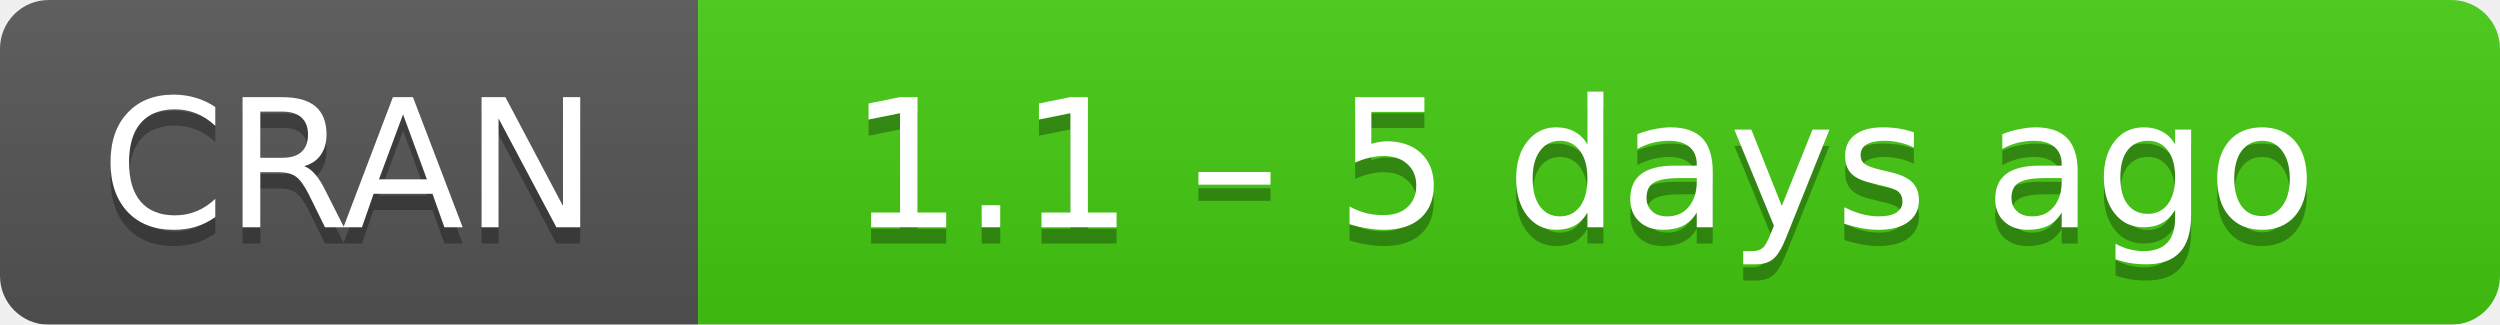
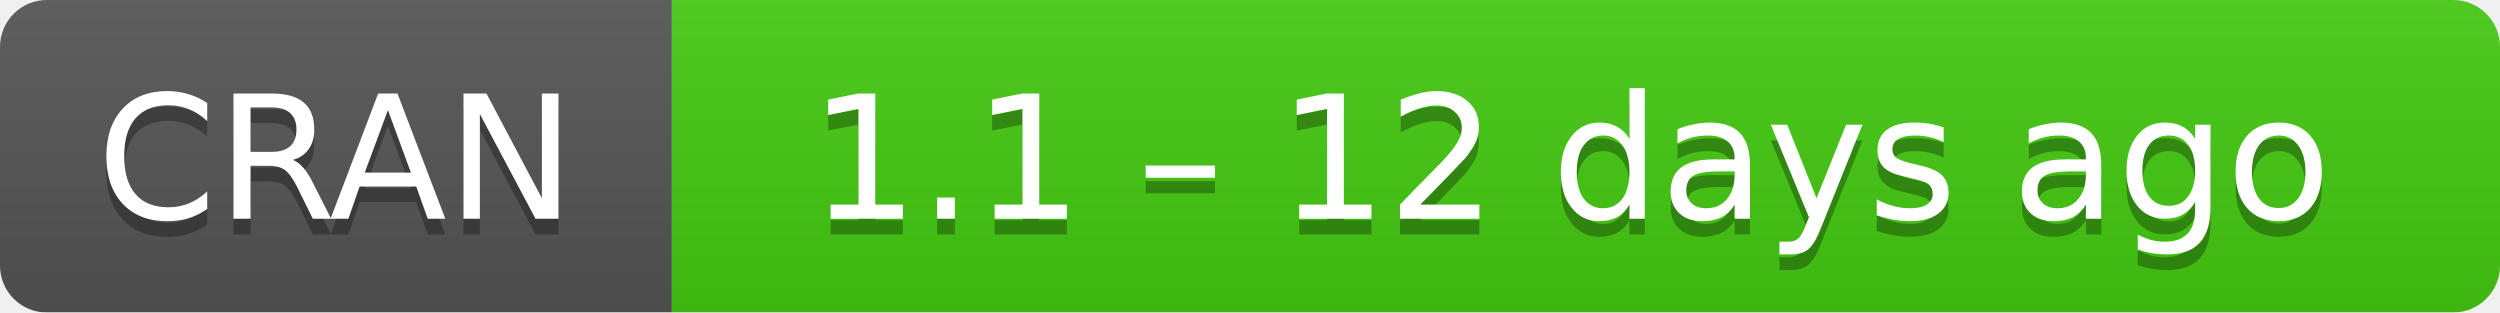
- <svg xmlns="http://www.w3.org/2000/svg" width="154" height="20" aria-label="CRAN 1.1 – 5 days ago">
+ <svg xmlns="http://www.w3.org/2000/svg" width="160" height="20" aria-label="CRAN 1.1 – 12 days ago">
  <linearGradient id="b" x2="0" y2="100%">
    <stop offset="0" stop-color="#bbb" stop-opacity=".1" />
    <stop offset="1" stop-opacity=".1" />
  </linearGradient>
  <mask id="a">
-     <rect width="154" height="20" rx="3" fill="#fff" />
+     <rect width="160" height="20" rx="3" fill="#fff" />
  </mask>
  <g mask="url(#a)">
    <path fill="#555" d="M0 0h43v20H0z" />
-     <path fill="#4c1" d="M43 0h130.5v20H43z" />
-     <path fill="url(#b)" d="M0 0h154v20H0z" />
+     <path fill="#4c1" d="M43 0h136.5v20H43z" />
+     <path fill="url(#b)" d="M0 0h160v20H0z" />
  </g>
  <g fill="#fff" text-anchor="middle" font-family="DejaVu Sans,Verdana,Geneva,sans-serif" font-size="11">
    <text x="21.5" y="15" fill="#010101" fill-opacity=".3">
      CRAN
    </text>
    <text x="21.5" y="14">
      CRAN
    </text>
-     <text x="97.5" y="15" fill="#010101" fill-opacity=".3">
-       1.1 – 5 days ago
+     <text x="100.5" y="15" fill="#010101" fill-opacity=".3">
+       1.1 – 12 days ago
    </text>
-     <text x="97.5" y="14">
-       1.1 – 5 days ago
+     <text x="100.5" y="14">
+       1.1 – 12 days ago
    </text>
  </g>
</svg>
